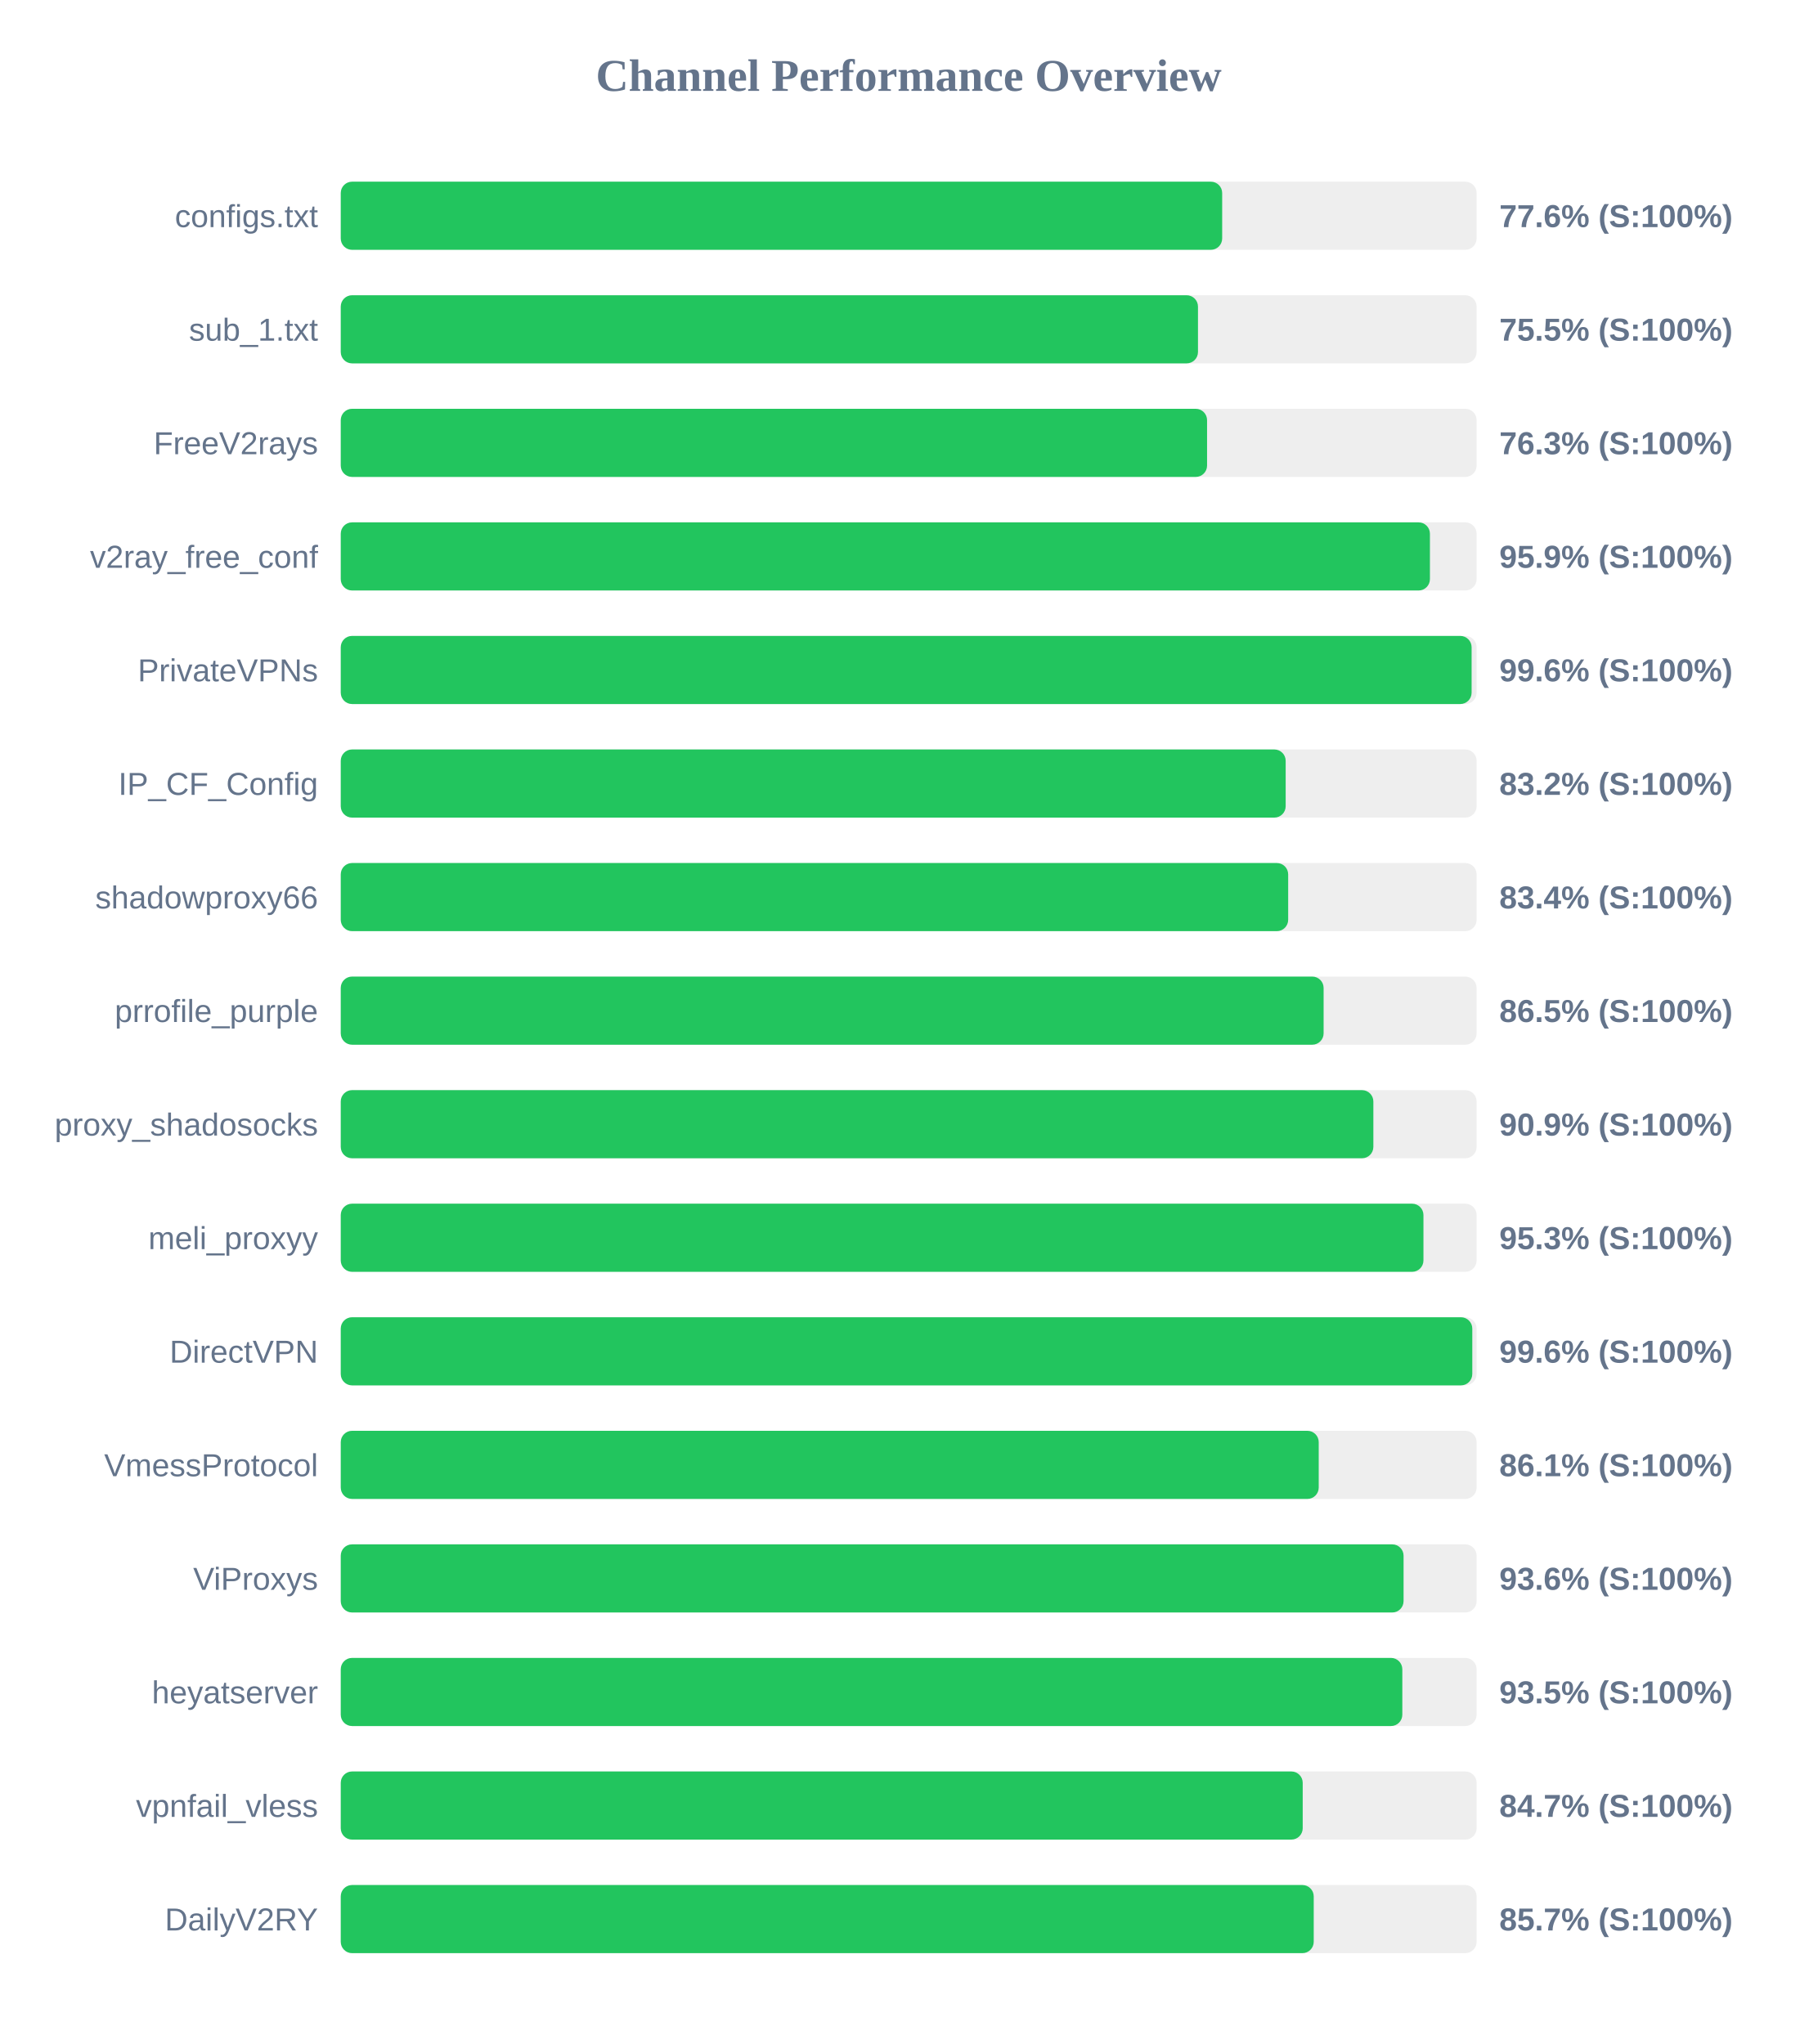
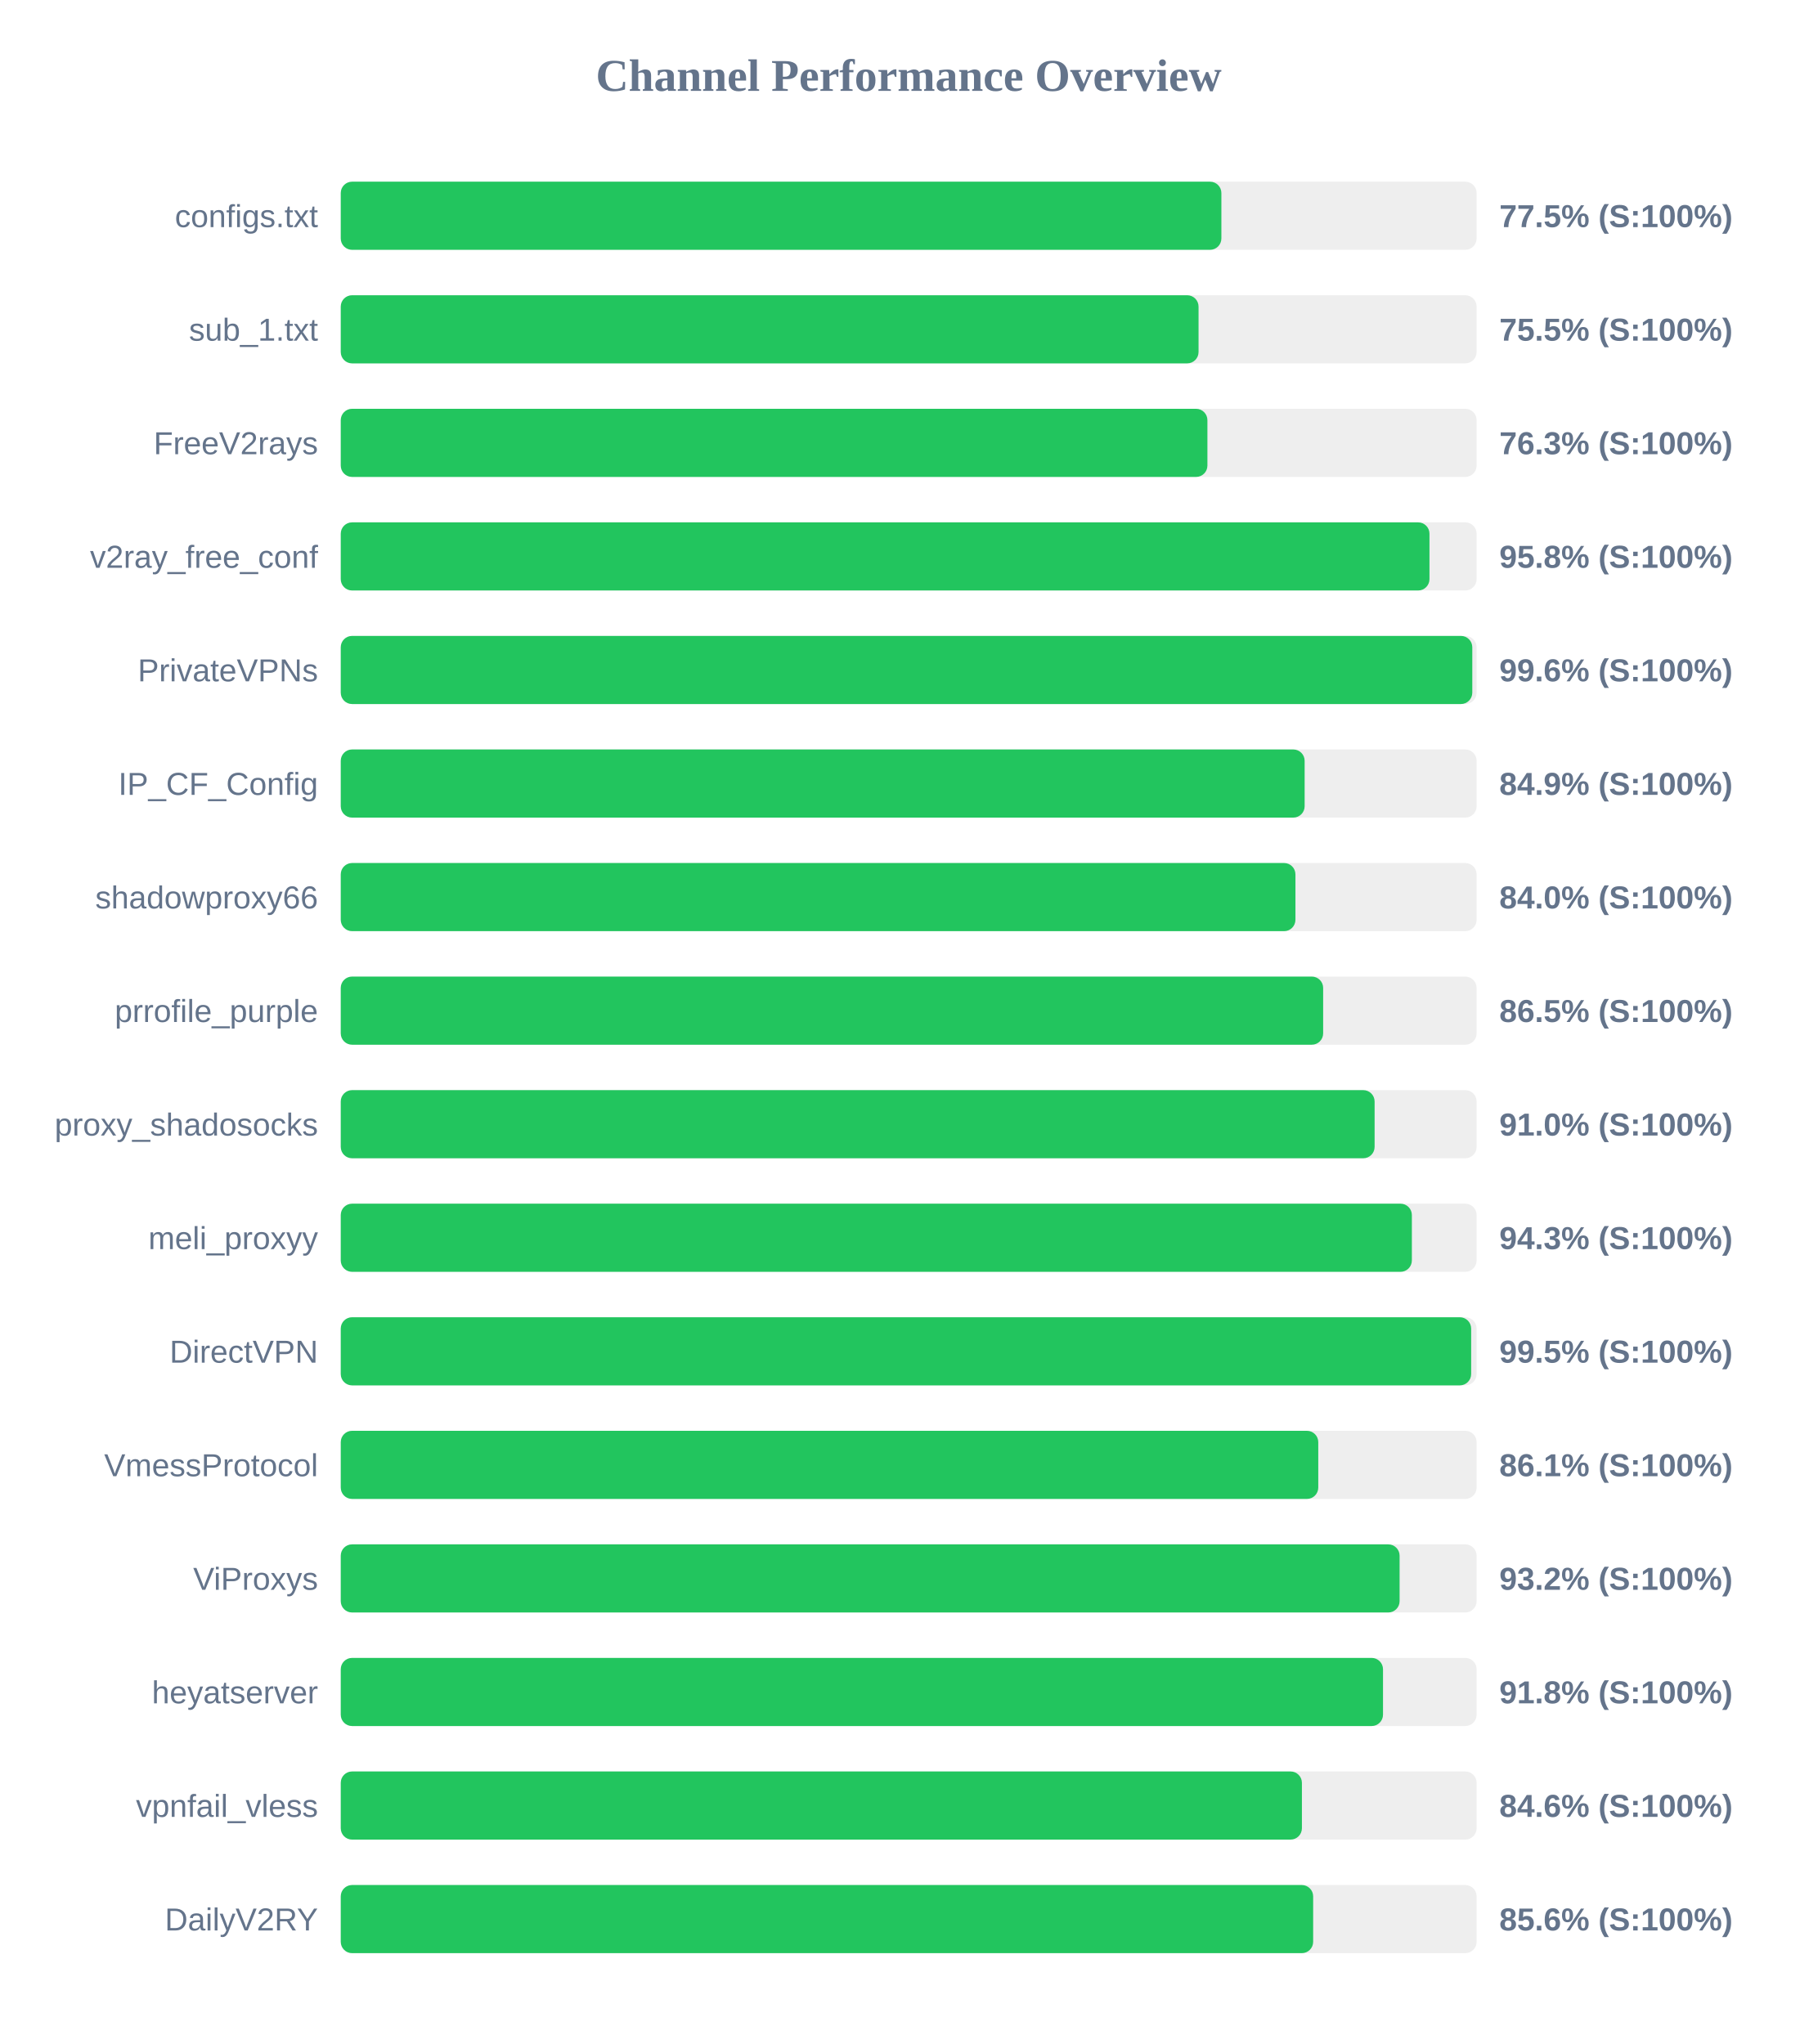
<svg xmlns="http://www.w3.org/2000/svg" width="800" height="900" version="1.1">
  <style>
        .row { font: 14px Arial; fill: #64748b; }
        .score { font: bold 14px Arial; fill: #64748b; }
    </style>
  <text x="400" y="40" text-anchor="middle" font-size="20px" font-weight="bold" fill="#64748b">Channel Performance Overview</text>
  <rect x="150" y="80" width="500" height="30" fill="#eee" rx="5" />
-   <rect x="150" y="80" width="388.0" height="30" fill="#22c55e" rx="5" />
+   <rect x="150" y="80" width="387.65" height="30" fill="#22c55e" rx="5" />
  <text x="140" y="100" text-anchor="end" class="row">configs.txt</text>
-   <text x="660" y="100" text-anchor="start" class="score">77.6% (S:100%)</text>
+   <text x="660" y="100" text-anchor="start" class="score">77.5% (S:100%)</text>
  <rect x="150" y="130" width="500" height="30" fill="#eee" rx="5" />
-   <rect x="150" y="130" width="377.35" height="30" fill="#22c55e" rx="5" />
+   <rect x="150" y="130" width="377.6" height="30" fill="#22c55e" rx="5" />
  <text x="140" y="150" text-anchor="end" class="row">sub_1.txt</text>
  <text x="660" y="150" text-anchor="start" class="score">75.5% (S:100%)</text>
  <rect x="150" y="180" width="500" height="30" fill="#eee" rx="5" />
-   <rect x="150" y="180" width="381.35" height="30" fill="#22c55e" rx="5" />
+   <rect x="150" y="180" width="381.5" height="30" fill="#22c55e" rx="5" />
  <text x="140" y="200" text-anchor="end" class="row">FreeV2rays</text>
  <text x="660" y="200" text-anchor="start" class="score">76.3% (S:100%)</text>
  <rect x="150" y="230" width="500" height="30" fill="#eee" rx="5" />
-   <rect x="150" y="230" width="479.45" height="30" fill="#22c55e" rx="5" />
+   <rect x="150" y="230" width="479.25" height="30" fill="#22c55e" rx="5" />
  <text x="140" y="250" text-anchor="end" class="row">v2ray_free_conf</text>
-   <text x="660" y="250" text-anchor="start" class="score">95.9% (S:100%)</text>
+   <text x="660" y="250" text-anchor="start" class="score">95.8% (S:100%)</text>
  <rect x="150" y="280" width="500" height="30" fill="#eee" rx="5" />
-   <rect x="150" y="280" width="497.8" height="30" fill="#22c55e" rx="5" />
+   <rect x="150" y="280" width="498.1" height="30" fill="#22c55e" rx="5" />
  <text x="140" y="300" text-anchor="end" class="row">PrivateVPNs</text>
  <text x="660" y="300" text-anchor="start" class="score">99.6% (S:100%)</text>
  <rect x="150" y="330" width="500" height="30" fill="#eee" rx="5" />
-   <rect x="150" y="330" width="415.95" height="30" fill="#22c55e" rx="5" />
+   <rect x="150" y="330" width="424.3" height="30" fill="#22c55e" rx="5" />
  <text x="140" y="350" text-anchor="end" class="row">IP_CF_Config</text>
-   <text x="660" y="350" text-anchor="start" class="score">83.2% (S:100%)</text>
+   <text x="660" y="350" text-anchor="start" class="score">84.9% (S:100%)</text>
  <rect x="150" y="380" width="500" height="30" fill="#eee" rx="5" />
-   <rect x="150" y="380" width="417.05" height="30" fill="#22c55e" rx="5" />
+   <rect x="150" y="380" width="420.25" height="30" fill="#22c55e" rx="5" />
  <text x="140" y="400" text-anchor="end" class="row">shadowproxy66</text>
-   <text x="660" y="400" text-anchor="start" class="score">83.4% (S:100%)</text>
+   <text x="660" y="400" text-anchor="start" class="score">84.0% (S:100%)</text>
  <rect x="150" y="430" width="500" height="30" fill="#eee" rx="5" />
-   <rect x="150" y="430" width="432.65" height="30" fill="#22c55e" rx="5" />
+   <rect x="150" y="430" width="432.45" height="30" fill="#22c55e" rx="5" />
  <text x="140" y="450" text-anchor="end" class="row">prrofile_purple</text>
  <text x="660" y="450" text-anchor="start" class="score">86.5% (S:100%)</text>
  <rect x="150" y="480" width="500" height="30" fill="#eee" rx="5" />
-   <rect x="150" y="480" width="454.55" height="30" fill="#22c55e" rx="5" />
+   <rect x="150" y="480" width="455.1" height="30" fill="#22c55e" rx="5" />
  <text x="140" y="500" text-anchor="end" class="row">proxy_shadosocks</text>
-   <text x="660" y="500" text-anchor="start" class="score">90.9% (S:100%)</text>
+   <text x="660" y="500" text-anchor="start" class="score">91.0% (S:100%)</text>
  <rect x="150" y="530" width="500" height="30" fill="#eee" rx="5" />
-   <rect x="150" y="530" width="476.6" height="30" fill="#22c55e" rx="5" />
+   <rect x="150" y="530" width="471.5" height="30" fill="#22c55e" rx="5" />
  <text x="140" y="550" text-anchor="end" class="row">meli_proxyy</text>
-   <text x="660" y="550" text-anchor="start" class="score">95.3% (S:100%)</text>
+   <text x="660" y="550" text-anchor="start" class="score">94.3% (S:100%)</text>
  <rect x="150" y="580" width="500" height="30" fill="#eee" rx="5" />
-   <rect x="150" y="580" width="498.1" height="30" fill="#22c55e" rx="5" />
+   <rect x="150" y="580" width="497.6" height="30" fill="#22c55e" rx="5" />
  <text x="140" y="600" text-anchor="end" class="row">DirectVPN</text>
-   <text x="660" y="600" text-anchor="start" class="score">99.6% (S:100%)</text>
+   <text x="660" y="600" text-anchor="start" class="score">99.5% (S:100%)</text>
  <rect x="150" y="630" width="500" height="30" fill="#eee" rx="5" />
-   <rect x="150" y="630" width="430.5" height="30" fill="#22c55e" rx="5" />
+   <rect x="150" y="630" width="430.3" height="30" fill="#22c55e" rx="5" />
  <text x="140" y="650" text-anchor="end" class="row">VmessProtocol</text>
  <text x="660" y="650" text-anchor="start" class="score">86.1% (S:100%)</text>
  <rect x="150" y="680" width="500" height="30" fill="#eee" rx="5" />
-   <rect x="150" y="680" width="467.85" height="30" fill="#22c55e" rx="5" />
+   <rect x="150" y="680" width="466.1" height="30" fill="#22c55e" rx="5" />
  <text x="140" y="700" text-anchor="end" class="row">ViProxys</text>
-   <text x="660" y="700" text-anchor="start" class="score">93.6% (S:100%)</text>
+   <text x="660" y="700" text-anchor="start" class="score">93.2% (S:100%)</text>
  <rect x="150" y="730" width="500" height="30" fill="#eee" rx="5" />
-   <rect x="150" y="730" width="467.3" height="30" fill="#22c55e" rx="5" />
+   <rect x="150" y="730" width="458.8" height="30" fill="#22c55e" rx="5" />
  <text x="140" y="750" text-anchor="end" class="row">heyatserver</text>
-   <text x="660" y="750" text-anchor="start" class="score">93.5% (S:100%)</text>
+   <text x="660" y="750" text-anchor="start" class="score">91.8% (S:100%)</text>
  <rect x="150" y="780" width="500" height="30" fill="#eee" rx="5" />
-   <rect x="150" y="780" width="423.45" height="30" fill="#22c55e" rx="5" />
+   <rect x="150" y="780" width="423.1" height="30" fill="#22c55e" rx="5" />
  <text x="140" y="800" text-anchor="end" class="row">vpnfail_vless</text>
-   <text x="660" y="800" text-anchor="start" class="score">84.7% (S:100%)</text>
+   <text x="660" y="800" text-anchor="start" class="score">84.6% (S:100%)</text>
  <rect x="150" y="830" width="500" height="30" fill="#eee" rx="5" />
-   <rect x="150" y="830" width="428.3" height="30" fill="#22c55e" rx="5" />
+   <rect x="150" y="830" width="428.05" height="30" fill="#22c55e" rx="5" />
  <text x="140" y="850" text-anchor="end" class="row">DailyV2RY</text>
-   <text x="660" y="850" text-anchor="start" class="score">85.7% (S:100%)</text>
+   <text x="660" y="850" text-anchor="start" class="score">85.6% (S:100%)</text>
</svg>
